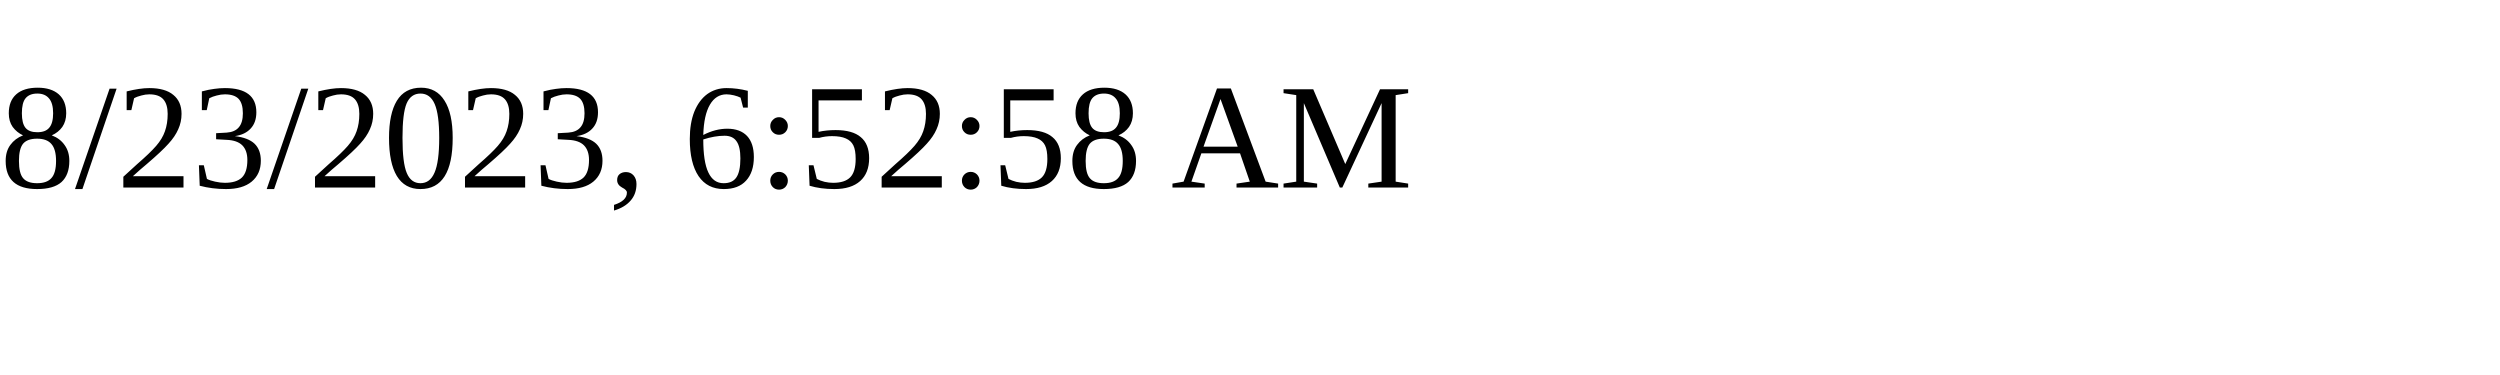
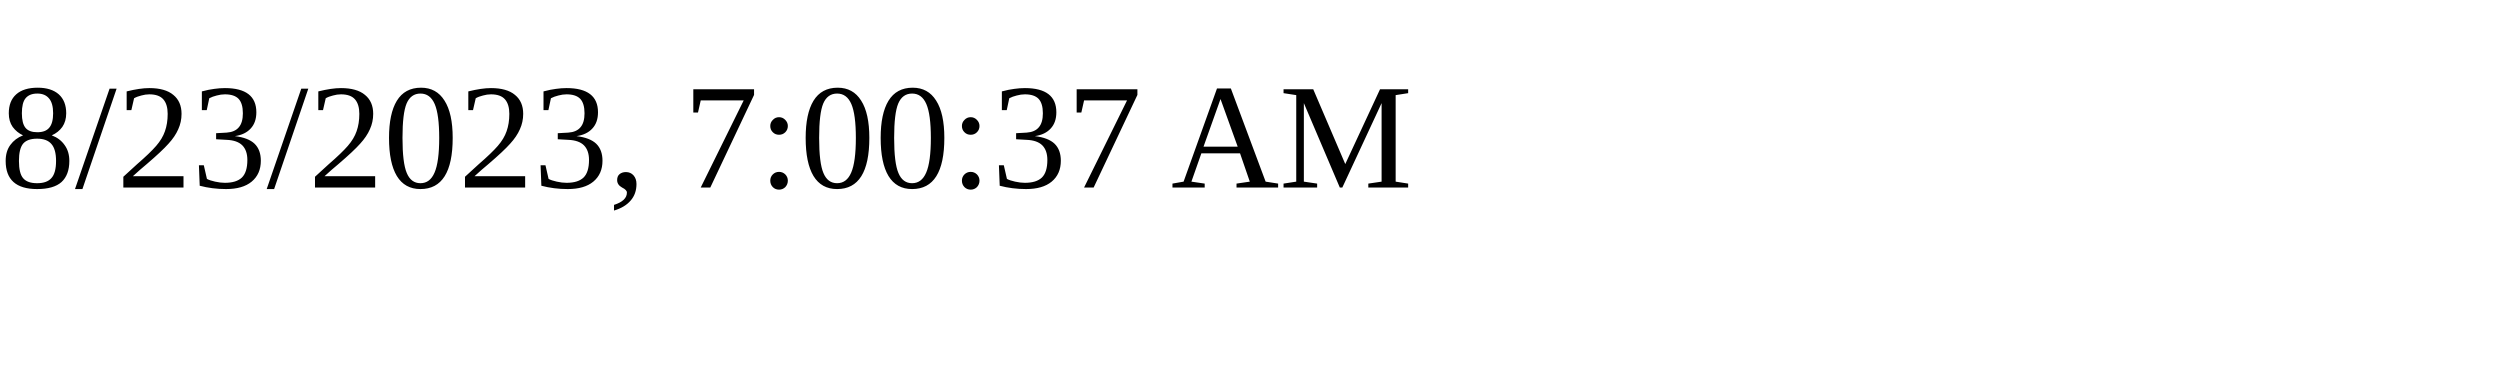
<svg xmlns="http://www.w3.org/2000/svg" height="30" width="200">
-   <text x="0" y="15">8/23/2023, 6:52:58 AM</text>
+   <text x="0" y="15">8/23/2023, 7:00:37 AM</text>
</svg>
